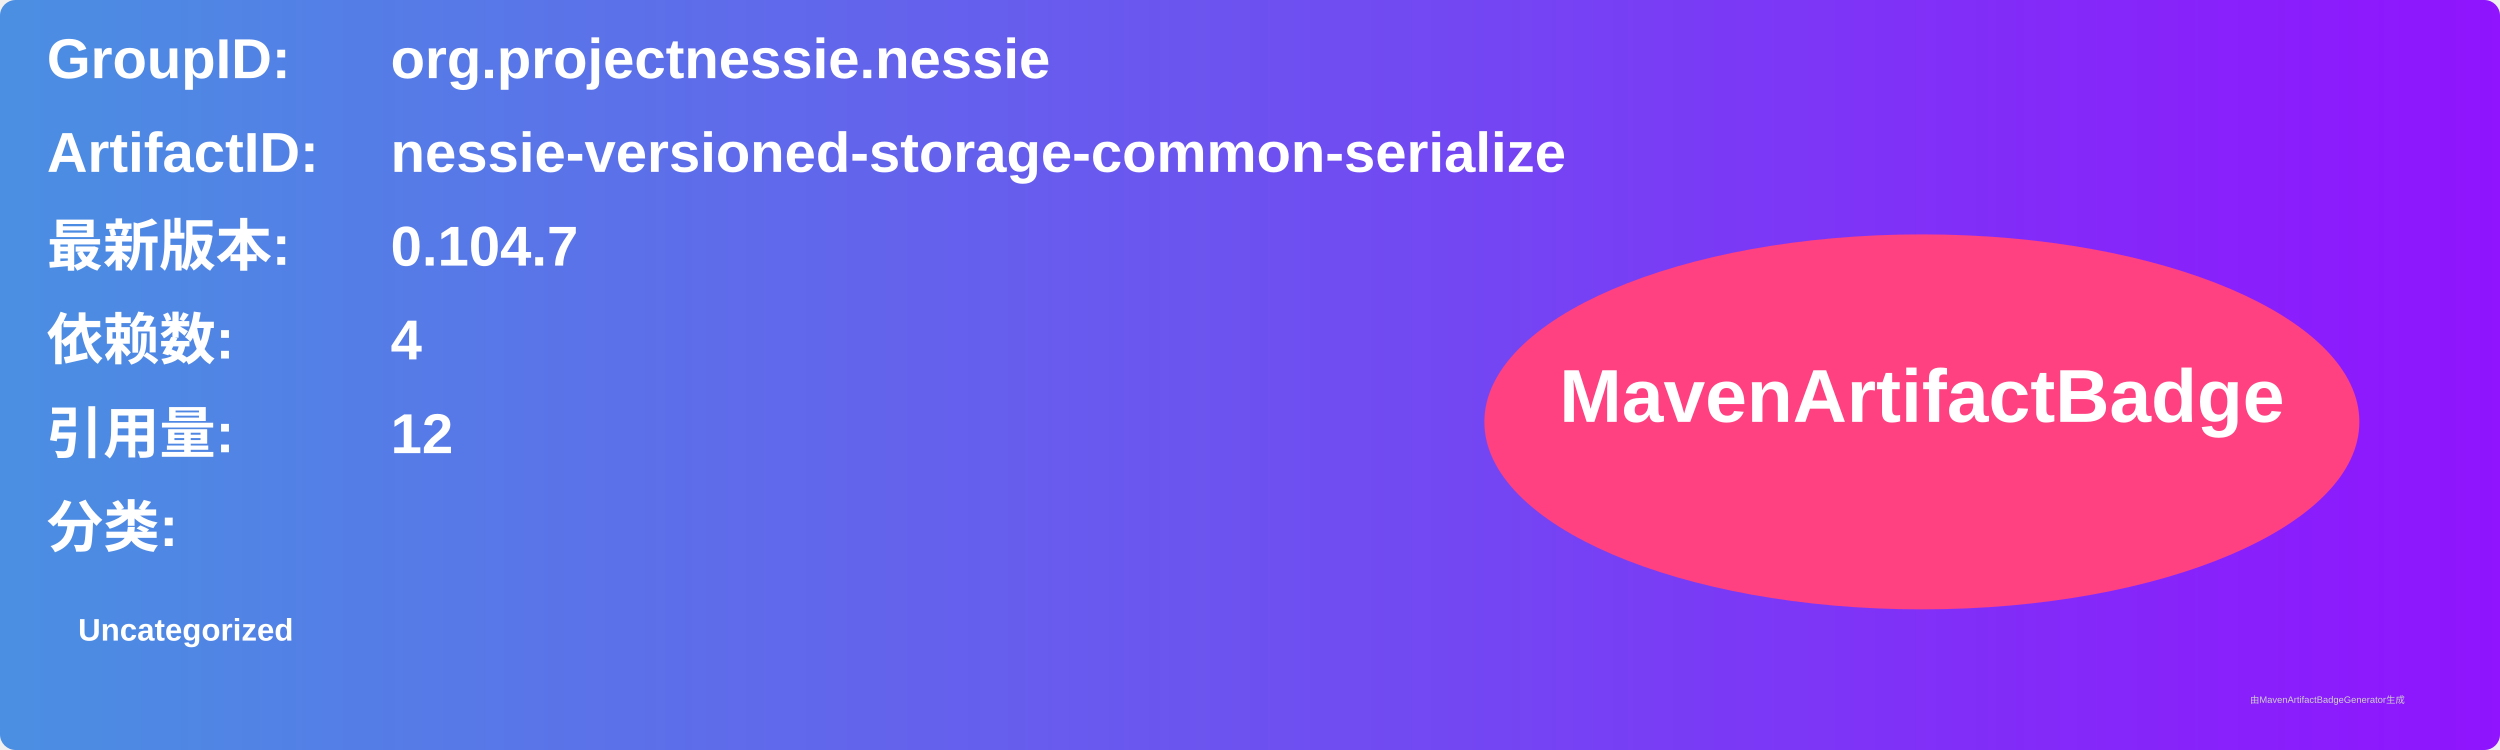
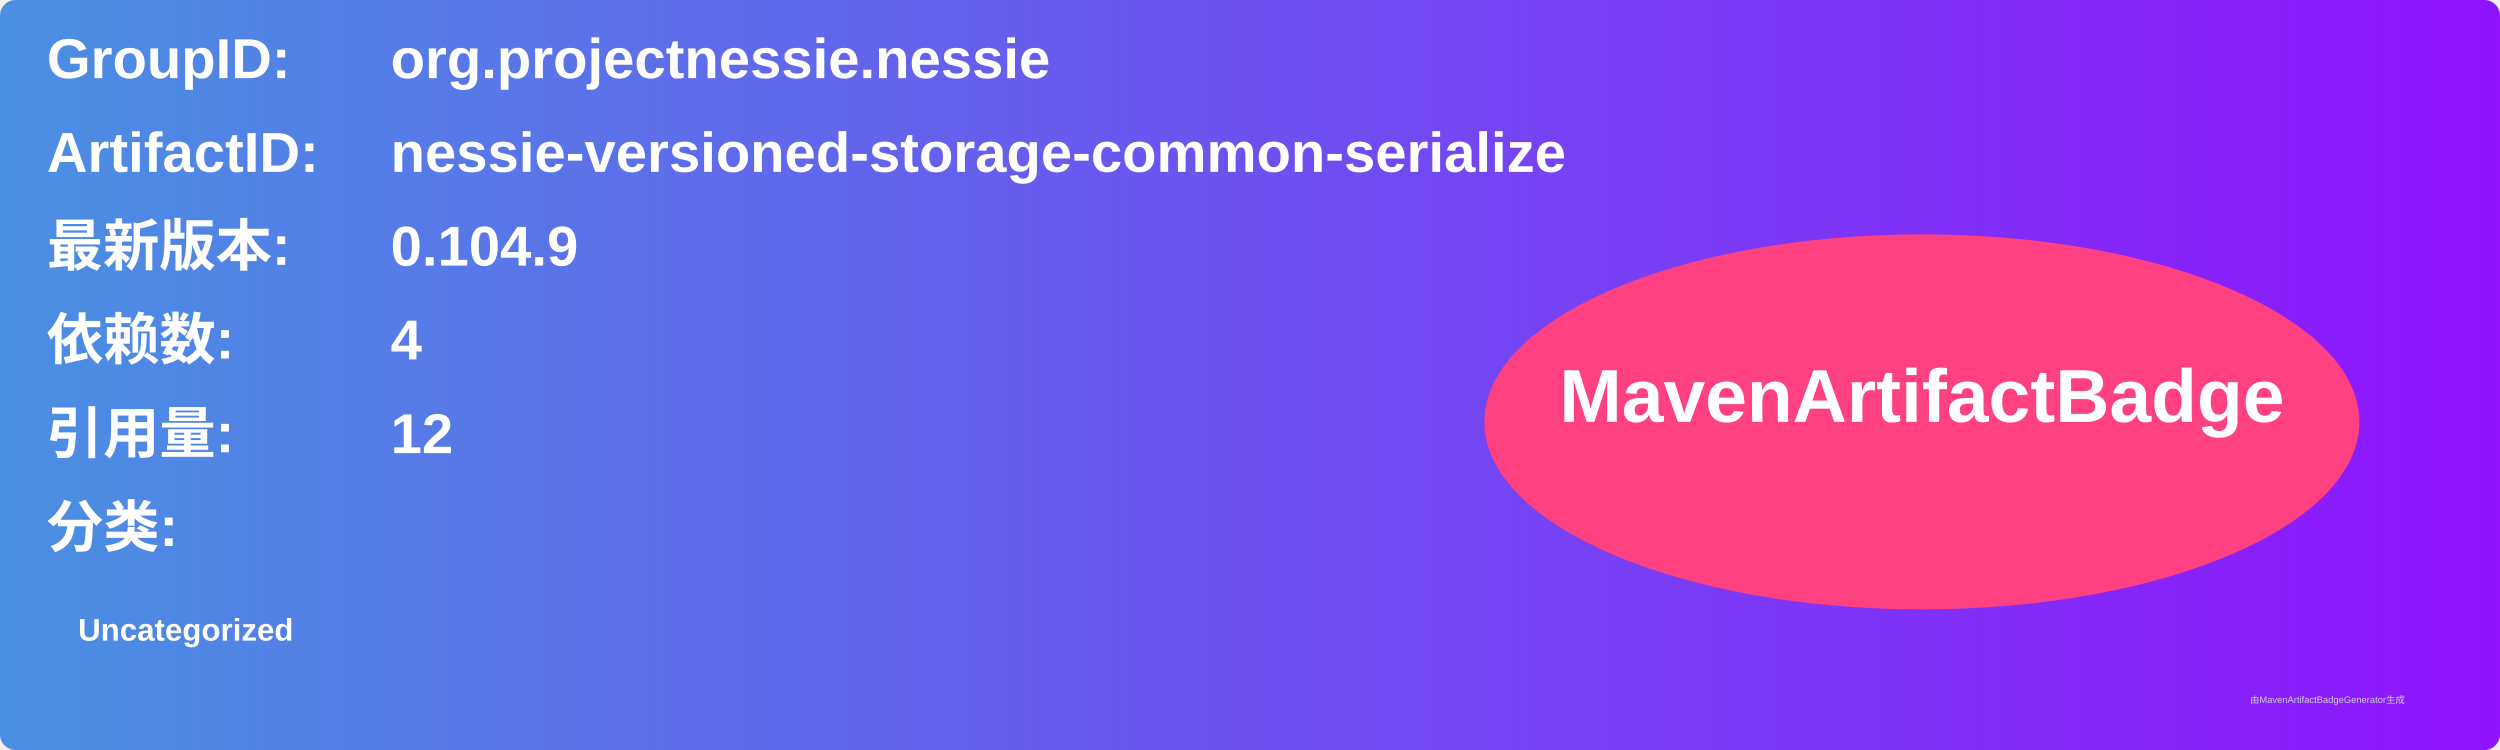
<svg xmlns="http://www.w3.org/2000/svg" width="800" height="240" viewBox="0 0 800 240">
  <linearGradient id="grad" x1="0%" y1="0%" x2="100%" y2="0%">
    <stop offset="0%" stop-color="#4a90e2" />
    <stop offset="100%" stop-color="#9013fe" />
  </linearGradient>
  <rect width="100%" height="100%" rx="5" ry="5" fill="url(#grad)" />
  <g transform="translate(15, 15)">
    <text x="0" y="10" font-family="Arial" font-size="18" fill="white" font-weight="bold" width="260">GroupID:</text>
    <text x="110" y="10" font-family="Arial" font-size="18" fill="white" font-weight="bold" width="460">org.projectnessie.nessie</text>
    <text x="0" y="40" font-family="Arial" font-size="18" fill="white" font-weight="bold" width="260">ArtifactID:</text>
    <text x="110" y="40" font-family="Arial" font-size="18" fill="white" font-weight="bold" width="460">nessie-versioned-storage-common-serialize</text>
    <text x="0" y="70" font-family="Arial" font-size="18" fill="white" font-weight="bold">最新版本:</text>
    <text x="110" y="70" font-family="Arial" font-size="18" fill="white" font-weight="bold">
-       <tspan font-weight="bold">0.104.7</tspan>
+       <tspan font-weight="bold">0.104.9</tspan>
    </text>
    <text x="0" y="100" font-family="Arial" font-size="18" fill="white" font-weight="bold">依赖数: </text>
    <text x="110" y="100" font-family="Arial" font-size="18" fill="white">
      <tspan font-weight="bold">4</tspan>
    </text>
    <text x="0" y="130" font-family="Arial" font-size="18" fill="white" font-weight="bold">引用量: </text>
    <text x="110" y="130" font-family="Arial" font-size="18" fill="white">
      <tspan font-weight="bold">12</tspan>
    </text>
    <text x="0" y="160" font-family="Arial" font-size="18" fill="white" font-weight="bold">分类:</text>
    <text x="10" y="190" font-family="Arial" font-size="10" fill="white">
      <tspan font-weight="bold">Uncategorized</tspan>
    </text>
    <ellipse cx="600" cy="120" rx="140" ry="60" fill="#ff4081" />
    <text x="600" y="120" text-anchor="middle" font-family="Arial" font-size="24" fill="white" font-weight="bold">MavenArtifactBadge</text>
  </g>
  <text x="720" y="225" font-family="Arial" font-size="3" fill="#d0d0d0">由MavenArtifactBadgeGenerator生成</text>
</svg>
